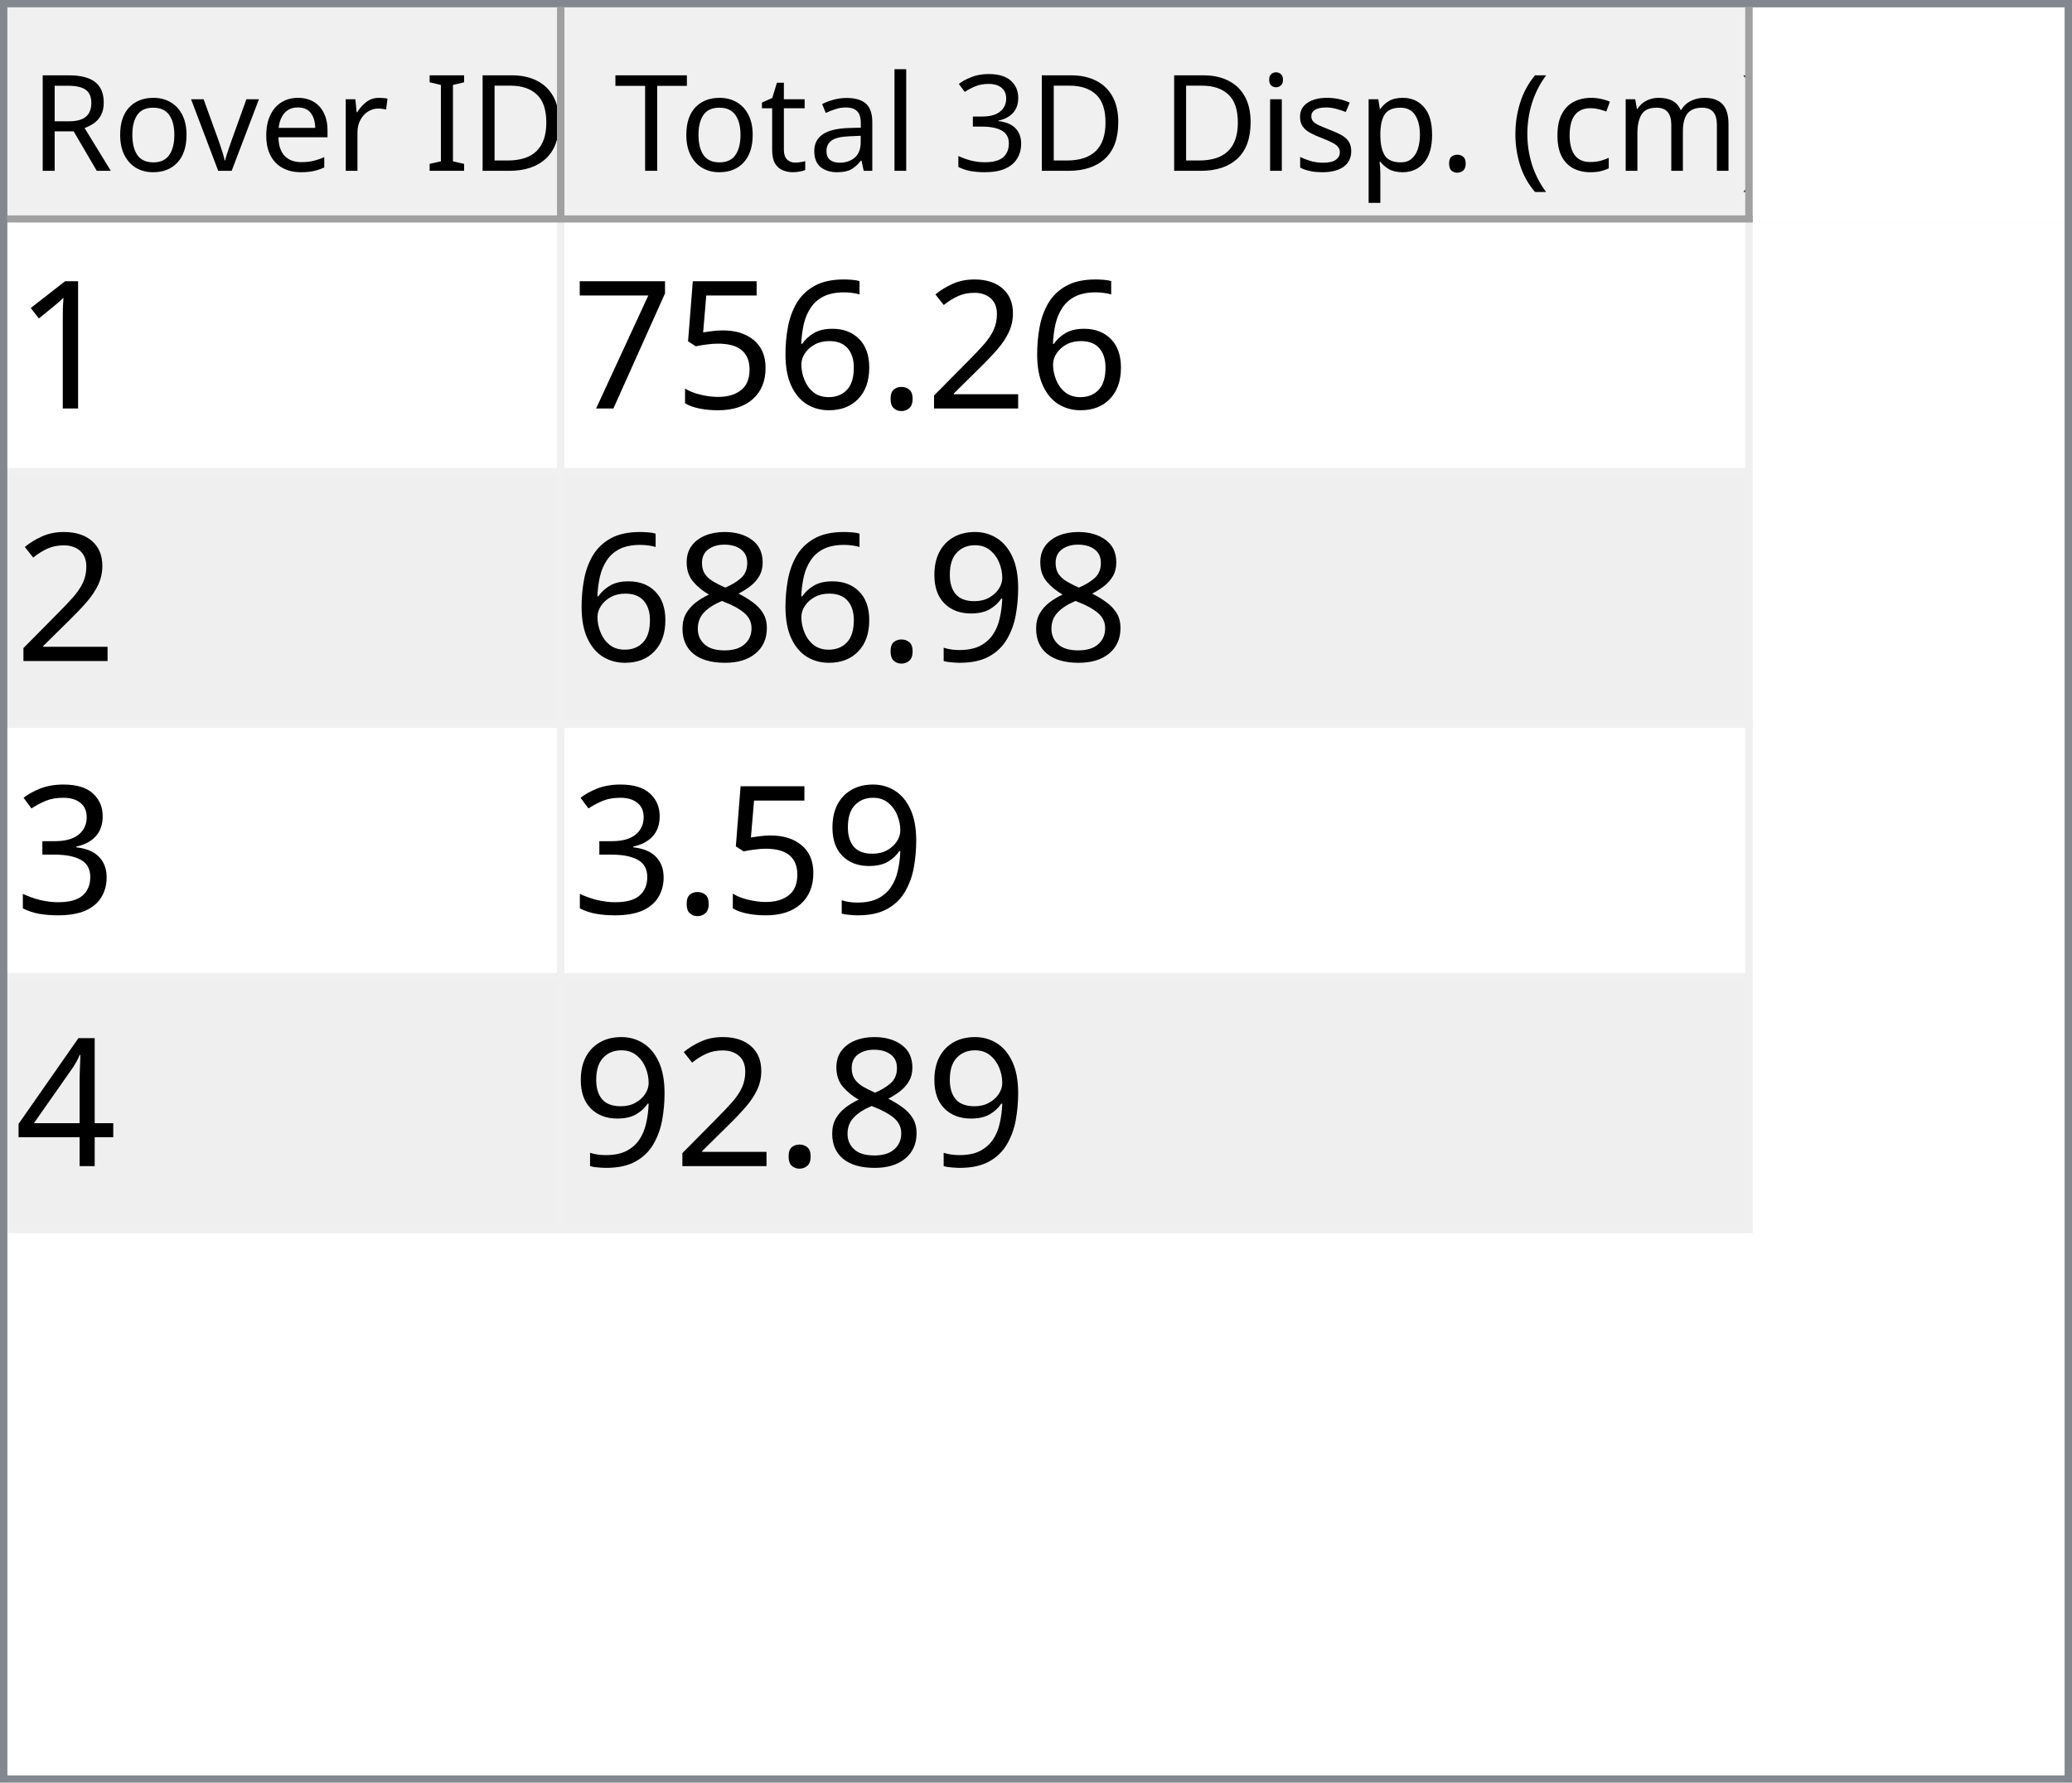
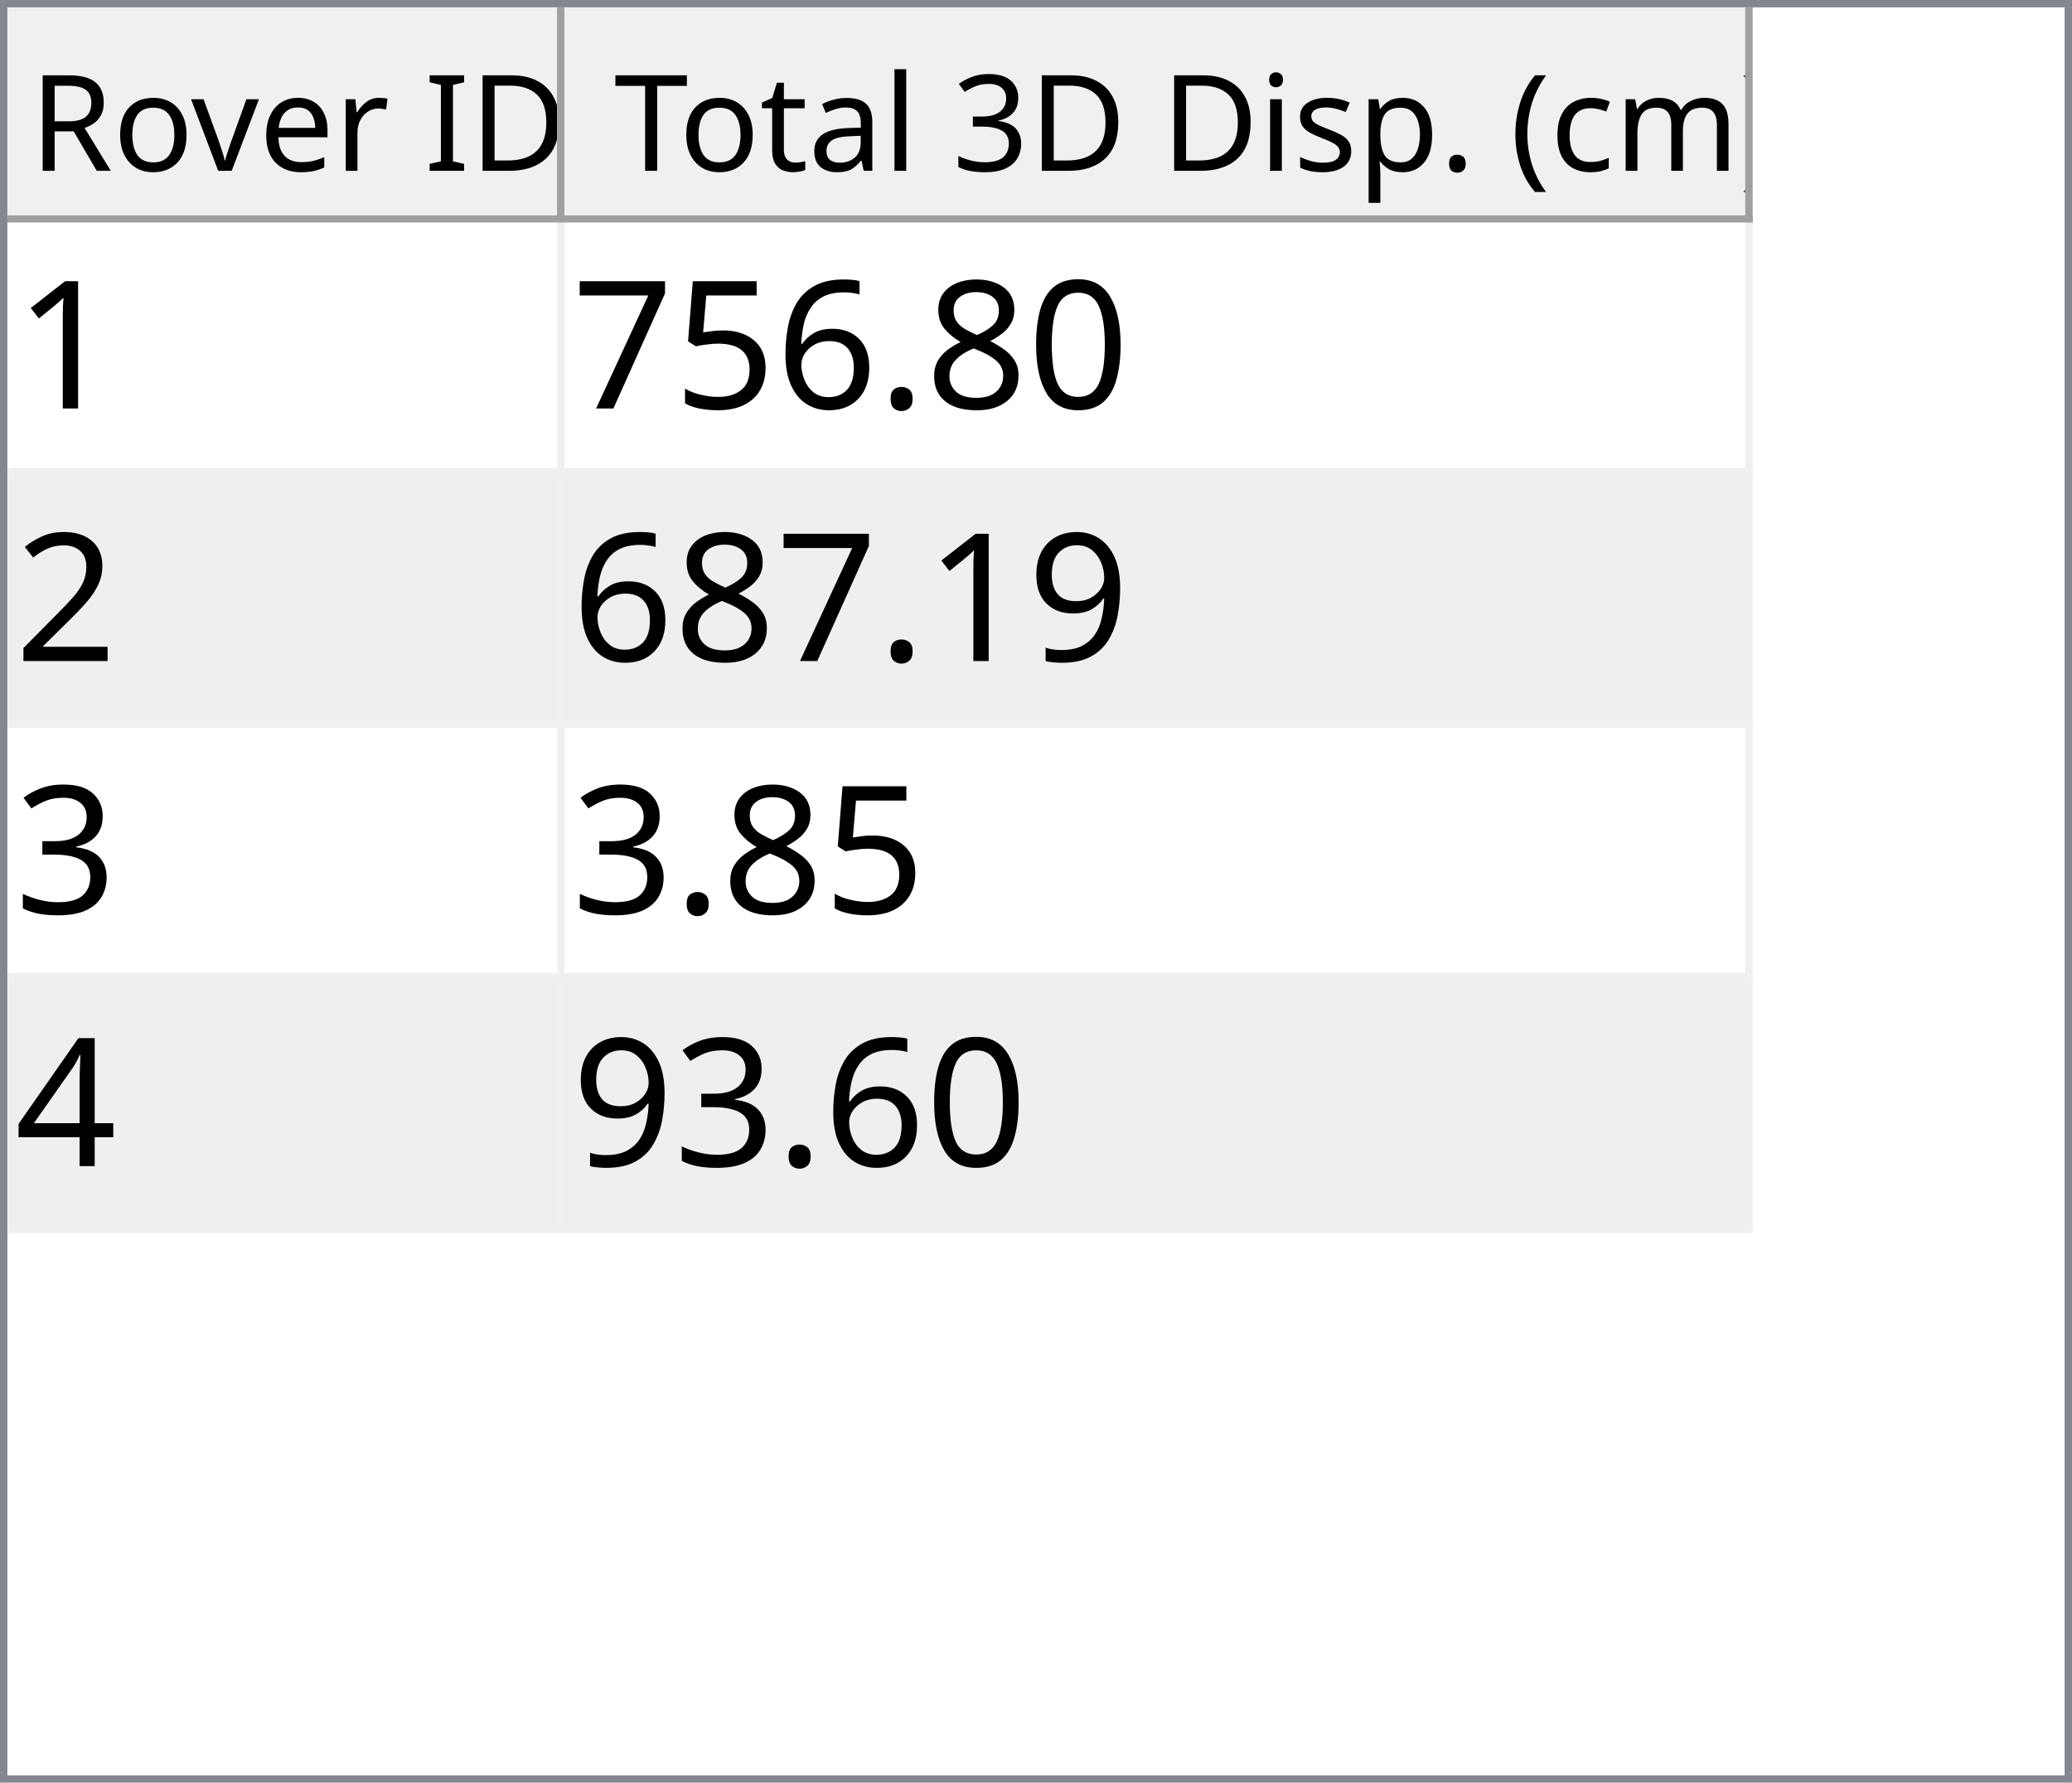
<svg xmlns="http://www.w3.org/2000/svg" style="fill-opacity:1; color-rendering:auto; color-interpolation:auto; text-rendering:auto; stroke:black; stroke-linecap:square; stroke-miterlimit:10; shape-rendering:auto; stroke-opacity:1; fill:black; stroke-dasharray:none; font-weight:normal; stroke-width:1; font-family:'Dialog'; font-style:normal; stroke-linejoin:miter; font-size:12px; stroke-dashoffset:0; image-rendering:auto;" width="279" height="240">
  <defs id="genericDefs" />
  <g>
    <defs id="defs1">
      <clipPath clipPathUnits="userSpaceOnUse" id="clipPath1">
        <path d="M0 0 L279 0 L279 240 L0 240 L0 0 Z" />
      </clipPath>
      <clipPath clipPathUnits="userSpaceOnUse" id="clipPath2">
        <path d="M0 0 L0 240 L279 240 L279 0 Z" />
      </clipPath>
      <clipPath clipPathUnits="userSpaceOnUse" id="clipPath3">
        <path d="M0 0 L0 29 L277 29 L277 0 Z" />
      </clipPath>
      <clipPath clipPathUnits="userSpaceOnUse" id="clipPath4">
        <path d="M0 0 L0 29 L75 29 L75 0 Z" />
      </clipPath>
      <clipPath clipPathUnits="userSpaceOnUse" id="clipPath5">
        <path d="M1 1 L1 28 L74 28 L74 1 Z" />
      </clipPath>
      <clipPath clipPathUnits="userSpaceOnUse" id="clipPath6">
        <path d="M0 0 L0 27 L73 27 L73 0 Z" />
      </clipPath>
      <clipPath clipPathUnits="userSpaceOnUse" id="clipPath7">
        <path d="M-0.5 -0.5 L-0.5 28.5 L74.5 28.5 L74.5 -0.5 Z" />
      </clipPath>
      <clipPath clipPathUnits="userSpaceOnUse" id="clipPath8">
        <path d="M0 0 L0 29 L160 29 L160 0 Z" />
      </clipPath>
      <clipPath clipPathUnits="userSpaceOnUse" id="clipPath9">
        <path d="M1 1 L1 28 L159 28 L159 1 Z" />
      </clipPath>
      <clipPath clipPathUnits="userSpaceOnUse" id="clipPath10">
        <path d="M0 0 L0 27 L158 27 L158 0 Z" />
      </clipPath>
      <clipPath clipPathUnits="userSpaceOnUse" id="clipPath11">
        <path d="M-0.5 -0.5 L-0.5 28.5 L159.5 28.5 L159.5 -0.5 Z" />
      </clipPath>
      <clipPath clipPathUnits="userSpaceOnUse" id="clipPath12">
        <path d="M0 0 L0 209 L277 209 L277 0 Z" />
      </clipPath>
      <clipPath clipPathUnits="userSpaceOnUse" id="clipPath13">
        <path d="M0 0 L0 136 L235 136 L235 0 Z" />
      </clipPath>
      <clipPath clipPathUnits="userSpaceOnUse" id="clipPath14">
        <path d="M-0.5 -0.5 L-0.5 135.5 L234.5 135.5 L234.5 -0.5 Z" />
      </clipPath>
      <clipPath clipPathUnits="userSpaceOnUse" id="clipPath15">
        <path d="M0 0 L0 33 L74 33 L74 0 Z" />
      </clipPath>
      <clipPath clipPathUnits="userSpaceOnUse" id="clipPath16">
        <path d="M0 0 L0 33 L159 33 L159 0 Z" />
      </clipPath>
      <font horiz-adv-x="64.551" id="font1">
        <font-face ascent="107.91" descent="25.098" units-per-em="100" style="font-style:normal; font-family:Segoe UI; font-weight:normal;" />
        <missing-glyph horiz-adv-x="64.551" d="M8.109 0 L8.109 68.266 L56.453 68.266 L56.453 0 L8.109 0 ZM15.328 7.234 L49.219 7.234 L49.219 61.031 L15.328 61.031 L15.328 7.234 Z" />
        <glyph unicode="D" horiz-adv-x="70.117" d="M9.188 0 L9.188 70.016 L28.516 70.016 Q65.531 70.016 65.531 35.891 Q65.531 19.672 55.25 9.836 Q44.969 0 27.734 0 L9.188 0 ZM17.391 62.594 L17.391 7.422 L27.828 7.422 Q41.609 7.422 49.273 14.797 Q56.938 22.172 56.938 35.688 Q56.938 62.594 28.328 62.594 L17.391 62.594 Z" />
        <glyph unicode="I" horiz-adv-x="26.611" d="M17.391 0 L9.188 0 L9.188 70.016 L17.391 70.016 L17.391 0 Z" />
        <glyph unicode=" " horiz-adv-x="27.393" d="" />
        <glyph unicode="r" horiz-adv-x="34.766" d="M34.188 41.891 Q32.078 43.5 28.125 43.5 Q23 43.5 19.555 38.672 Q16.109 33.844 16.109 25.484 L16.109 0 L8.109 0 L8.109 50 L16.109 50 L16.109 39.703 L16.312 39.703 Q18.016 44.969 21.531 47.922 Q25.047 50.875 29.391 50.875 Q32.516 50.875 34.188 50.203 L34.188 41.891 Z" />
        <glyph unicode="e" horiz-adv-x="52.295" d="M48.297 23 L12.984 23 Q13.188 14.656 17.484 10.109 Q21.781 5.562 29.297 5.562 Q37.75 5.562 44.828 11.141 L44.828 3.609 Q38.234 -1.172 27.391 -1.172 Q16.797 -1.172 10.742 5.641 Q4.688 12.453 4.688 24.812 Q4.688 36.469 11.305 43.82 Q17.922 51.172 27.734 51.172 Q37.547 51.172 42.922 44.828 Q48.297 38.484 48.297 27.203 L48.297 23 ZM40.094 29.781 Q40.047 36.719 36.75 40.578 Q33.453 44.438 27.594 44.438 Q21.922 44.438 17.969 40.383 Q14.016 36.328 13.094 29.781 L40.094 29.781 Z" />
        <glyph unicode="v" horiz-adv-x="47.9" d="M47.406 50 L27.484 0 L19.625 0 L0.688 50 L9.469 50 L22.172 13.672 Q23.578 9.672 23.922 6.688 L24.125 6.688 Q24.609 10.453 25.688 13.484 L38.969 50 L47.406 50 Z" />
        <glyph unicode="o" horiz-adv-x="58.594" d="M29 -1.172 Q17.922 -1.172 11.305 5.836 Q4.688 12.844 4.688 24.422 Q4.688 37.016 11.57 44.094 Q18.453 51.172 30.172 51.172 Q41.359 51.172 47.633 44.289 Q53.906 37.406 53.906 25.203 Q53.906 13.234 47.141 6.031 Q40.375 -1.172 29 -1.172 ZM29.594 44.438 Q21.875 44.438 17.383 39.188 Q12.891 33.938 12.891 24.703 Q12.891 15.828 17.43 10.695 Q21.969 5.562 29.594 5.562 Q37.359 5.562 41.531 10.594 Q45.703 15.625 45.703 24.906 Q45.703 34.281 41.531 39.359 Q37.359 44.438 29.594 44.438 Z" />
        <glyph unicode="R" horiz-adv-x="59.814" d="M59.375 0 L49.609 0 L37.891 19.625 Q36.281 22.359 34.766 24.289 Q33.25 26.219 31.664 27.438 Q30.078 28.656 28.25 29.219 Q26.422 29.781 24.125 29.781 L17.391 29.781 L17.391 0 L9.188 0 L9.188 70.016 L30.078 70.016 Q34.672 70.016 38.555 68.867 Q42.438 67.719 45.289 65.375 Q48.141 63.031 49.758 59.547 Q51.375 56.062 51.375 51.375 Q51.375 47.703 50.273 44.656 Q49.172 41.609 47.148 39.211 Q45.125 36.812 42.266 35.133 Q39.406 33.453 35.844 32.516 L35.844 32.328 Q37.594 31.547 38.891 30.547 Q40.188 29.547 41.359 28.18 Q42.531 26.812 43.68 25.078 Q44.828 23.344 46.234 21.047 L59.375 0 ZM17.391 62.594 L17.391 37.203 L28.516 37.203 Q31.594 37.203 34.203 38.133 Q36.812 39.062 38.719 40.797 Q40.625 42.531 41.703 45.047 Q42.781 47.562 42.781 50.688 Q42.781 56.297 39.141 59.445 Q35.5 62.594 28.609 62.594 L17.391 62.594 Z" />
        <glyph unicode=")" horiz-adv-x="30.176" d="M8.297 -15.922 L1.172 -15.922 Q16.406 2.344 16.406 26.812 Q16.406 51.469 1.078 70.016 L8.297 70.016 Q23.531 52.156 23.531 26.703 Q23.531 1.375 8.297 -15.922 Z" />
        <glyph unicode="m" horiz-adv-x="86.133" d="M79.109 0 L71.094 0 L71.094 28.719 Q71.094 37.016 68.531 40.727 Q65.969 44.438 59.906 44.438 Q54.781 44.438 51.195 39.75 Q47.609 35.062 47.609 28.516 L47.609 0 L39.594 0 L39.594 29.688 Q39.594 44.438 28.219 44.438 Q22.953 44.438 19.531 40.016 Q16.109 35.594 16.109 28.516 L16.109 0 L8.109 0 L8.109 50 L16.109 50 L16.109 42.094 L16.312 42.094 Q21.625 51.172 31.844 51.172 Q36.969 51.172 40.773 48.312 Q44.578 45.453 46 40.828 Q51.562 51.172 62.594 51.172 Q79.109 51.172 79.109 30.812 L79.109 0 Z" />
        <glyph unicode="c" horiz-adv-x="46.191" d="M42.188 2.297 Q36.422 -1.172 28.516 -1.172 Q17.828 -1.172 11.258 5.789 Q4.688 12.75 4.688 23.828 Q4.688 36.188 11.766 43.68 Q18.844 51.172 30.672 51.172 Q37.25 51.172 42.281 48.734 L42.281 40.531 Q36.719 44.438 30.375 44.438 Q22.703 44.438 17.797 38.945 Q12.891 33.453 12.891 24.516 Q12.891 15.719 17.508 10.641 Q22.125 5.562 29.891 5.562 Q36.422 5.562 42.188 9.906 L42.188 2.297 Z" />
        <glyph unicode="(" horiz-adv-x="30.176" d="M29.109 -15.922 L21.969 -15.922 Q6.844 1.375 6.844 26.703 Q6.844 52.156 21.969 70.016 L29.203 70.016 Q13.875 51.469 13.875 26.812 Q13.875 2.344 29.109 -15.922 Z" />
        <glyph unicode="." horiz-adv-x="21.68" d="M10.891 -1.078 Q8.641 -1.078 7.055 0.539 Q5.469 2.156 5.469 4.391 Q5.469 6.641 7.055 8.273 Q8.641 9.906 10.891 9.906 Q13.188 9.906 14.797 8.273 Q16.406 6.641 16.406 4.391 Q16.406 2.156 14.797 0.539 Q13.188 -1.078 10.891 -1.078 Z" />
        <glyph unicode="p" horiz-adv-x="58.789" d="M16.312 7.234 L16.109 7.234 L16.109 -23 L8.109 -23 L8.109 50 L16.109 50 L16.109 41.219 L16.312 41.219 Q22.219 51.172 33.594 51.172 Q43.266 51.172 48.688 44.461 Q54.109 37.75 54.109 26.469 Q54.109 13.922 48 6.375 Q41.891 -1.172 31.297 -1.172 Q21.578 -1.172 16.312 7.234 ZM16.109 27.391 L16.109 20.406 Q16.109 14.203 20.141 9.883 Q24.172 5.562 30.375 5.562 Q37.641 5.562 41.773 11.133 Q45.906 16.703 45.906 26.609 Q45.906 34.969 42.047 39.703 Q38.188 44.438 31.594 44.438 Q24.609 44.438 20.359 39.578 Q16.109 34.719 16.109 27.391 Z" />
        <glyph unicode="s" horiz-adv-x="42.432" d="M5.078 1.812 L5.078 10.406 Q11.625 5.562 19.484 5.562 Q30.031 5.562 30.031 12.594 Q30.031 14.594 29.125 15.992 Q28.219 17.391 26.68 18.461 Q25.141 19.531 23.07 20.383 Q21 21.234 18.609 22.172 Q15.281 23.484 12.766 24.828 Q10.25 26.172 8.57 27.859 Q6.891 29.547 6.031 31.695 Q5.172 33.844 5.172 36.719 Q5.172 40.234 6.789 42.945 Q8.406 45.656 11.086 47.484 Q13.766 49.312 17.211 50.242 Q20.656 51.172 24.312 51.172 Q30.812 51.172 35.938 48.922 L35.938 40.828 Q30.422 44.438 23.25 44.438 Q21 44.438 19.195 43.922 Q17.391 43.406 16.094 42.477 Q14.797 41.547 14.086 40.258 Q13.375 38.969 13.375 37.406 Q13.375 35.453 14.086 34.133 Q14.797 32.812 16.164 31.789 Q17.531 30.766 19.484 29.938 Q21.438 29.109 23.922 28.125 Q27.25 26.859 29.883 25.516 Q32.516 24.172 34.375 22.484 Q36.234 20.797 37.234 18.602 Q38.234 16.406 38.234 13.375 Q38.234 9.672 36.602 6.938 Q34.969 4.203 32.234 2.398 Q29.5 0.594 25.93 -0.289 Q22.359 -1.172 18.453 -1.172 Q10.75 -1.172 5.078 1.812 Z" />
        <glyph unicode="i" horiz-adv-x="24.219" d="M12.203 62.703 Q10.062 62.703 8.547 64.164 Q7.031 65.625 7.031 67.875 Q7.031 70.125 8.547 71.609 Q10.062 73.094 12.203 73.094 Q14.406 73.094 15.945 71.609 Q17.484 70.125 17.484 67.875 Q17.484 65.719 15.945 64.211 Q14.406 62.703 12.203 62.703 ZM16.109 0 L8.109 0 L8.109 50 L16.109 50 L16.109 0 Z" />
        <glyph unicode="3" horiz-adv-x="53.906" d="M46.531 19.828 Q46.531 15.094 44.75 11.211 Q42.969 7.328 39.719 4.57 Q36.469 1.812 31.93 0.297 Q27.391 -1.219 21.922 -1.219 Q11.922 -1.219 6 2.594 L6 11.188 Q13.094 5.609 22.219 5.609 Q25.875 5.609 28.828 6.539 Q31.781 7.469 33.906 9.227 Q36.031 10.984 37.18 13.477 Q38.328 15.969 38.328 19.094 Q38.328 32.812 18.797 32.812 L12.984 32.812 L12.984 39.594 L18.5 39.594 Q35.797 39.594 35.797 52.484 Q35.797 64.406 22.609 64.406 Q15.188 64.406 8.688 59.422 L8.688 67.188 Q15.375 71.188 24.609 71.188 Q29 71.188 32.57 69.969 Q36.141 68.75 38.68 66.555 Q41.219 64.359 42.609 61.281 Q44 58.203 44 54.5 Q44 40.672 30.031 36.719 L30.031 36.531 Q33.594 36.141 36.625 34.797 Q39.656 33.453 41.852 31.305 Q44.047 29.156 45.289 26.25 Q46.531 23.344 46.531 19.828 Z" />
        <glyph unicode="l" horiz-adv-x="24.219" d="M16.109 0 L8.109 0 L8.109 74.031 L16.109 74.031 L16.109 0 Z" />
        <glyph unicode="a" horiz-adv-x="50.879" d="M43.891 0 L35.891 0 L35.891 7.812 L35.688 7.812 Q30.469 -1.172 20.312 -1.172 Q12.844 -1.172 8.617 2.781 Q4.391 6.734 4.391 13.281 Q4.391 27.297 20.906 29.594 L35.891 31.688 Q35.891 44.438 25.594 44.438 Q16.547 44.438 9.281 38.281 L9.281 46.484 Q16.656 51.172 26.266 51.172 Q43.891 51.172 43.891 32.516 L43.891 0 ZM35.891 25.297 L23.828 23.641 Q18.266 22.859 15.43 20.875 Q12.594 18.891 12.594 13.875 Q12.594 10.203 15.211 7.883 Q17.828 5.562 22.172 5.562 Q28.125 5.562 32.008 9.742 Q35.891 13.922 35.891 20.312 L35.891 25.297 Z" />
        <glyph unicode="t" horiz-adv-x="33.887" d="M31.297 0.484 Q28.469 -1.078 23.828 -1.078 Q10.688 -1.078 10.688 13.578 L10.688 43.172 L2.094 43.172 L2.094 50 L10.688 50 L10.688 62.203 L18.703 64.797 L18.703 50 L31.297 50 L31.297 43.172 L18.703 43.172 L18.703 14.984 Q18.703 9.969 20.414 7.82 Q22.125 5.672 26.078 5.672 Q29.109 5.672 31.297 7.328 L31.297 0.484 Z" />
        <glyph unicode="T" horiz-adv-x="52.393" d="M50.594 62.594 L30.375 62.594 L30.375 0 L22.172 0 L22.172 62.594 L2 62.594 L2 70.016 L50.594 70.016 L50.594 62.594 Z" />
      </font>
      <font horiz-adv-x="75.0" id="font2">
        <font-face ascent="100.537" descent="21.973" units-per-em="100" style="font-style:normal; font-family:sans-serif; font-weight:normal;" />
        <missing-glyph horiz-adv-x="75.0" d="M12.5 0 L12.5 62.5 L62.5 62.5 L62.5 0 L12.5 0 ZM14.062 1.562 L60.938 1.562 L60.938 60.938 L14.062 60.938 L14.062 1.562 Z" />
        <glyph unicode="1" horiz-adv-x="55.615" d="M37.25 0 L28.469 0 L28.469 56 Q25.297 52.984 20.141 49.953 Q14.984 46.922 10.891 45.406 L10.891 53.906 Q18.266 57.375 23.781 62.305 Q29.297 67.234 31.594 71.875 L37.25 71.875 L37.25 0 Z" />
-         <glyph unicode="2" horiz-adv-x="55.615" d="M50.344 8.453 L50.344 0 L3.031 0 Q2.938 3.172 4.047 6.109 Q5.859 10.938 9.836 15.625 Q13.812 20.312 21.344 26.469 Q33.016 36.031 37.117 41.625 Q41.219 47.219 41.219 52.203 Q41.219 57.422 37.477 61.008 Q33.734 64.594 27.734 64.594 Q21.391 64.594 17.578 60.789 Q13.766 56.984 13.719 50.25 L4.688 51.172 Q5.609 61.281 11.664 66.578 Q17.719 71.875 27.938 71.875 Q38.234 71.875 44.242 66.164 Q50.25 60.453 50.25 52 Q50.25 47.703 48.492 43.555 Q46.734 39.406 42.656 34.812 Q38.578 30.219 29.109 22.219 Q21.188 15.578 18.945 13.211 Q16.703 10.844 15.234 8.453 L50.344 8.453 Z" />
+         <glyph unicode="0" horiz-adv-x="55.615" d="M4.156 35.297 Q4.156 48 6.766 55.742 Q9.375 63.484 14.523 67.68 Q19.672 71.875 27.484 71.875 Q33.25 71.875 37.594 69.555 Q41.938 67.234 44.773 62.867 Q47.609 58.5 49.219 52.227 Q50.828 45.953 50.828 35.297 Q50.828 22.703 48.242 14.969 Q45.656 7.234 40.508 3.008 Q35.359 -1.219 27.484 -1.219 Q17.141 -1.219 11.234 6.203 Q4.156 15.141 4.156 35.297 ZM13.188 35.297 Q13.188 17.672 17.312 11.836 Q21.438 6 27.484 6 Q33.547 6 37.672 11.859 Q41.797 17.719 41.797 35.297 Q41.797 52.984 37.672 58.789 Q33.547 64.594 27.391 64.594 Q21.344 64.594 17.719 59.469 Q13.188 52.938 13.188 35.297 Z" />
+         <glyph unicode="8" horiz-adv-x="55.615" d="M17.672 38.812 Q12.203 40.828 9.57 44.539 Q6.938 48.25 6.938 53.422 Q6.938 61.234 12.555 66.555 Q18.172 71.875 27.484 71.875 Q36.859 71.875 42.578 66.43 Q48.297 60.984 48.297 53.172 Q48.297 48.188 45.68 44.508 Q43.062 40.828 37.75 38.812 Q44.344 36.672 47.781 31.883 Q51.219 27.094 51.219 20.453 Q51.219 11.281 44.727 5.031 Q38.234 -1.219 27.641 -1.219 Q17.047 -1.219 10.547 5.055 Q4.047 11.328 4.047 20.703 Q4.047 27.688 7.594 32.398 Q11.141 37.109 17.672 38.812 ZM15.922 53.719 Q15.922 48.641 19.195 45.414 Q22.469 42.188 27.688 42.188 Q32.766 42.188 36.016 45.383 Q39.266 48.578 39.266 53.219 Q39.266 58.062 35.914 61.359 Q32.562 64.656 27.594 64.656 Q22.562 64.656 19.242 61.43 Q15.922 58.203 15.922 53.719 ZM13.094 20.656 Q13.094 16.891 14.875 13.375 Q16.656 9.859 20.172 7.93 Q23.688 6 27.734 6 Q34.031 6 38.133 10.055 Q42.234 14.109 42.234 20.359 Q42.234 26.703 38.016 30.859 Q33.797 35.016 27.438 35.016 Q21.234 35.016 17.164 30.914 Q13.094 26.812 13.094 20.656 Z" />
        <glyph unicode="." horiz-adv-x="27.783" d="M9.078 0 L9.078 10.016 L19.094 10.016 L19.094 0 L9.078 0 Z" />
        <glyph unicode="6" horiz-adv-x="55.615" d="M49.75 54.047 L41.016 53.375 Q39.844 58.547 37.703 60.891 Q34.125 64.656 28.906 64.656 Q24.703 64.656 21.531 62.312 Q17.391 59.281 14.992 53.469 Q12.594 47.656 12.5 36.922 Q15.672 41.75 20.266 44.094 Q24.859 46.438 29.891 46.438 Q38.672 46.438 44.852 39.969 Q51.031 33.5 51.031 23.25 Q51.031 16.5 48.125 10.719 Q45.219 4.938 40.141 1.859 Q35.062 -1.219 28.609 -1.219 Q17.625 -1.219 10.695 6.859 Q3.766 14.938 3.766 33.5 Q3.766 54.25 11.422 63.672 Q18.109 71.875 29.438 71.875 Q37.891 71.875 43.289 67.141 Q48.688 62.406 49.75 54.047 ZM13.875 23.188 Q13.875 18.656 15.797 14.508 Q17.719 10.359 21.188 8.18 Q24.656 6 28.469 6 Q34.031 6 38.039 10.492 Q42.047 14.984 42.047 22.703 Q42.047 30.125 38.086 34.398 Q34.125 38.672 28.125 38.672 Q22.172 38.672 18.023 34.398 Q13.875 30.125 13.875 23.188 Z" />
        <glyph unicode="5" horiz-adv-x="55.615" d="M4.156 18.75 L13.375 19.531 Q14.406 12.797 18.141 9.398 Q21.875 6 27.156 6 Q33.5 6 37.891 10.789 Q42.281 15.578 42.281 23.484 Q42.281 31 38.062 35.352 Q33.844 39.703 27 39.703 Q22.75 39.703 19.336 37.773 Q15.922 35.844 13.969 32.766 L5.719 33.844 L12.641 70.609 L48.25 70.609 L48.25 62.203 L19.672 62.203 L15.828 42.969 Q22.266 47.469 29.344 47.469 Q38.719 47.469 45.164 40.969 Q51.609 34.469 51.609 24.266 Q51.609 14.547 45.953 7.469 Q39.062 -1.219 27.156 -1.219 Q17.391 -1.219 11.211 4.25 Q5.031 9.719 4.156 18.75 Z" />
        <glyph unicode="7" horiz-adv-x="55.615" d="M4.734 62.203 L4.734 70.656 L51.078 70.656 L51.078 63.812 Q44.234 56.547 37.523 44.484 Q30.812 32.422 27.156 19.672 Q24.516 10.688 23.781 0 L14.75 0 Q14.891 8.453 18.062 20.414 Q21.234 32.375 27.172 43.484 Q33.109 54.594 39.797 62.203 L4.734 62.203 Z" />
+         <glyph unicode="2" horiz-adv-x="55.615" d="M50.344 8.453 L50.344 0 L3.031 0 Q2.938 3.172 4.047 6.109 Q5.859 10.938 9.836 15.625 Q13.812 20.312 21.344 26.469 Q33.016 36.031 37.117 41.625 Q41.219 47.219 41.219 52.203 Q41.219 57.422 37.477 61.008 Q33.734 64.594 27.734 64.594 Q21.391 64.594 17.578 60.789 Q13.766 56.984 13.719 50.25 L4.688 51.172 Q5.609 61.281 11.664 66.578 Q17.719 71.875 27.938 71.875 Q38.234 71.875 44.242 66.164 Q50.25 60.453 50.25 52 Q50.25 47.703 48.492 43.555 Q46.734 39.406 42.656 34.812 Q38.578 30.219 29.109 22.219 Q21.188 15.578 18.945 13.211 Q16.703 10.844 15.234 8.453 L50.344 8.453 Z" />
        <glyph unicode="9" horiz-adv-x="55.615" d="M5.469 16.547 L13.922 17.328 Q14.984 11.375 18.016 8.688 Q21.047 6 25.781 6 Q29.828 6 32.883 7.859 Q35.938 9.719 37.891 12.82 Q39.844 15.922 41.164 21.195 Q42.484 26.469 42.484 31.938 Q42.484 32.516 42.438 33.688 Q39.797 29.5 35.234 26.883 Q30.672 24.266 25.344 24.266 Q16.453 24.266 10.305 30.711 Q4.156 37.156 4.156 47.703 Q4.156 58.594 10.578 65.234 Q17 71.875 26.656 71.875 Q33.641 71.875 39.43 68.117 Q45.219 64.359 48.219 57.398 Q51.219 50.438 51.219 37.25 Q51.219 23.531 48.242 15.406 Q45.266 7.281 39.383 3.031 Q33.5 -1.219 25.594 -1.219 Q17.188 -1.219 11.867 3.445 Q6.547 8.109 5.469 16.547 ZM41.453 48.141 Q41.453 55.719 37.43 60.156 Q33.406 64.594 27.734 64.594 Q21.875 64.594 17.531 59.812 Q13.188 55.031 13.188 47.406 Q13.188 40.578 17.312 36.305 Q21.438 32.031 27.484 32.031 Q33.594 32.031 37.523 36.305 Q41.453 40.578 41.453 48.141 Z" />
-         <glyph unicode="8" horiz-adv-x="55.615" d="M17.672 38.812 Q12.203 40.828 9.57 44.539 Q6.938 48.25 6.938 53.422 Q6.938 61.234 12.555 66.555 Q18.172 71.875 27.484 71.875 Q36.859 71.875 42.578 66.43 Q48.297 60.984 48.297 53.172 Q48.297 48.188 45.68 44.508 Q43.062 40.828 37.75 38.812 Q44.344 36.672 47.781 31.883 Q51.219 27.094 51.219 20.453 Q51.219 11.281 44.727 5.031 Q38.234 -1.219 27.641 -1.219 Q17.047 -1.219 10.547 5.055 Q4.047 11.328 4.047 20.703 Q4.047 27.688 7.594 32.398 Q11.141 37.109 17.672 38.812 ZM15.922 53.719 Q15.922 48.641 19.195 45.414 Q22.469 42.188 27.688 42.188 Q32.766 42.188 36.016 45.383 Q39.266 48.578 39.266 53.219 Q39.266 58.062 35.914 61.359 Q32.562 64.656 27.594 64.656 Q22.562 64.656 19.242 61.43 Q15.922 58.203 15.922 53.719 ZM13.094 20.656 Q13.094 16.891 14.875 13.375 Q16.656 9.859 20.172 7.93 Q23.688 6 27.734 6 Q34.031 6 38.133 10.055 Q42.234 14.109 42.234 20.359 Q42.234 26.703 38.016 30.859 Q33.797 35.016 27.438 35.016 Q21.234 35.016 17.164 30.914 Q13.094 26.812 13.094 20.656 Z" />
        <glyph unicode="3" horiz-adv-x="55.615" d="M4.203 18.891 L12.984 20.062 Q14.5 12.594 18.141 9.297 Q21.781 6 27 6 Q33.203 6 37.477 10.297 Q41.75 14.594 41.75 20.953 Q41.75 27 37.797 30.93 Q33.844 34.859 27.734 34.859 Q25.25 34.859 21.531 33.891 L22.516 41.609 Q23.391 41.5 23.922 41.5 Q29.547 41.5 34.039 44.43 Q38.531 47.359 38.531 53.469 Q38.531 58.297 35.258 61.477 Q31.984 64.656 26.812 64.656 Q21.688 64.656 18.266 61.43 Q14.844 58.203 13.875 51.766 L5.078 53.328 Q6.688 62.156 12.398 67.016 Q18.109 71.875 26.609 71.875 Q32.469 71.875 37.398 69.359 Q42.328 66.844 44.945 62.5 Q47.562 58.156 47.562 53.266 Q47.562 48.641 45.07 44.828 Q42.578 41.016 37.703 38.766 Q44.047 37.312 47.562 32.695 Q51.078 28.078 51.078 21.141 Q51.078 11.766 44.242 5.25 Q37.406 -1.266 26.953 -1.266 Q17.531 -1.266 11.305 4.352 Q5.078 9.969 4.203 18.891 Z" />
        <glyph unicode="4" horiz-adv-x="55.615" d="M32.328 0 L32.328 17.141 L1.266 17.141 L1.266 25.203 L33.938 71.578 L41.109 71.578 L41.109 25.203 L50.781 25.203 L50.781 17.141 L41.109 17.141 L41.109 0 L32.328 0 ZM32.328 25.203 L32.328 57.469 L9.906 25.203 L32.328 25.203 Z" />
      </font>
    </defs>
    <g style="fill:white; stroke:white;">
      <rect x="0" y="0" width="279" style="clip-path:url(#clipPath1); stroke:none;" height="240" />
    </g>
    <g style="fill:white; text-rendering:optimizeSpeed; color-rendering:optimizeSpeed; image-rendering:optimizeSpeed; shape-rendering:crispEdges; stroke:white; color-interpolation:sRGB;">
      <rect x="0" width="279" height="240" y="0" style="stroke:none;" />
      <path style="stroke:none;" d="M0 240 L279 240 L279 0 L0 0 Z" />
    </g>
    <g style="fill:rgb(240,240,240); font-size:18px; font-family:'Segoe UI'; stroke:rgb(240,240,240);">
      <rect x="0" y="0" width="279" style="clip-path:url(#clipPath2); stroke:none;" height="240" />
    </g>
    <g style="fill:rgb(130,135,144); font-size:18px; font-family:'Segoe UI'; stroke:rgb(130,135,144);">
      <path d="M0 0 L279 0 L279 240 L0 240 L0 0 ZM1 1 L278 1 L278 239 L1 239 L1 1 Z" style="fill-rule:evenodd; clip-path:url(#clipPath2); stroke:none;" />
    </g>
    <g style="fill:white; font-size:18px; font-family:'Segoe UI'; stroke:white;" transform="translate(1,1)">
      <rect x="0" y="0" width="277" style="clip-path:url(#clipPath3); stroke:none;" height="29" />
    </g>
    <g style="fill:rgb(240,240,240); font-size:18px; font-family:'Segoe UI'; stroke:rgb(240,240,240);" transform="translate(1,1)">
      <rect x="0" y="0" width="75" style="clip-path:url(#clipPath4); stroke:none;" height="29" />
    </g>
    <g style="font-family:'Segoe UI'; font-size:18px;" transform="translate(2,2)">
      <text x="2" xml:space="preserve" y="21" style="clip-path:url(#clipPath6); stroke:none;">Rover ID</text>
    </g>
    <g transform="translate(1.5,1.5)" style="fill:rgb(160,160,160); font-size:18px; font-family:'Segoe UI'; stroke:rgb(160,160,160); stroke-linejoin:bevel;">
      <line x1="74" x2="74" y1="0" style="fill:none; clip-path:url(#clipPath7);" y2="28" />
    </g>
    <g transform="matrix(1,0,0,1,1,1) translate(0.5,0.5)" style="fill:rgb(160,160,160); font-size:18px; font-family:'Segoe UI'; stroke:rgb(160,160,160); stroke-linejoin:bevel;">
      <line x1="0" x2="74" y1="28" style="fill:none; clip-path:url(#clipPath7);" y2="28" />
    </g>
    <g style="fill:rgb(240,240,240); font-size:18px; font-family:'Segoe UI'; stroke:rgb(240,240,240);" transform="translate(76,1)">
      <rect x="0" y="0" width="160" style="clip-path:url(#clipPath8); stroke:none;" height="29" />
    </g>
    <g style="font-family:'Segoe UI'; font-size:18px;" transform="translate(77,2)">
      <text x="1" xml:space="preserve" y="21" style="clip-path:url(#clipPath10); stroke:none;"> Total 3D Disp. (cm)</text>
    </g>
    <g transform="translate(76.5,1.5)" style="fill:rgb(160,160,160); font-size:18px; font-family:'Segoe UI'; stroke:rgb(160,160,160); stroke-linejoin:bevel;">
      <line x1="159" x2="159" y1="0" style="fill:none; clip-path:url(#clipPath11);" y2="28" />
    </g>
    <g transform="matrix(1,0,0,1,76,1) translate(0.5,0.5)" style="fill:rgb(160,160,160); font-size:18px; font-family:'Segoe UI'; stroke:rgb(160,160,160); stroke-linejoin:bevel;">
      <line x1="0" x2="159" y1="28" style="fill:none; clip-path:url(#clipPath11);" y2="28" />
    </g>
    <g style="fill:white; font-size:18px; font-family:'Segoe UI'; stroke:white;" transform="translate(1,30)">
      <rect x="0" y="0" width="277" style="clip-path:url(#clipPath12); stroke:none;" height="209" />
    </g>
    <g style="fill:rgb(240,240,240); font-size:24px; font-family:sans-serif; stroke:rgb(240,240,240);" transform="translate(1,30)">
      <rect x="0" y="0" width="235" style="clip-path:url(#clipPath13); stroke:none;" height="136" />
      <line transform="translate(0.5,0.5)" x1="0" x2="234" y1="33" style="clip-path:url(#clipPath14); fill:none; stroke-linejoin:bevel;" y2="33" />
    </g>
    <g transform="matrix(1,0,0,1,1,30) translate(0.5,0.5)" style="fill:rgb(240,240,240); font-size:24px; font-family:sans-serif; stroke:rgb(240,240,240); stroke-linejoin:bevel;">
      <line x1="0" x2="234" y1="67" style="fill:none; clip-path:url(#clipPath14);" y2="67" />
    </g>
    <g transform="matrix(1,0,0,1,1,30) translate(0.5,0.5)" style="fill:rgb(240,240,240); font-size:24px; font-family:sans-serif; stroke:rgb(240,240,240); stroke-linejoin:bevel;">
      <line x1="0" x2="234" y1="101" style="fill:none; clip-path:url(#clipPath14);" y2="101" />
    </g>
    <g transform="matrix(1,0,0,1,1,30) translate(0.5,0.5)" style="fill:rgb(240,240,240); font-size:24px; font-family:sans-serif; stroke:rgb(240,240,240); stroke-linejoin:bevel;">
      <line x1="0" x2="234" y1="135" style="fill:none; clip-path:url(#clipPath14);" y2="135" />
    </g>
    <g transform="matrix(1,0,0,1,1,30) translate(0.5,0.5)" style="fill:rgb(240,240,240); font-size:24px; font-family:sans-serif; stroke:rgb(240,240,240); stroke-linejoin:bevel;">
      <line x1="74" x2="74" y1="0" style="fill:none; clip-path:url(#clipPath14);" y2="135" />
    </g>
    <g transform="matrix(1,0,0,1,1,30) translate(0.5,0.5)" style="fill:rgb(240,240,240); font-size:24px; font-family:sans-serif; stroke:rgb(240,240,240); stroke-linejoin:bevel;">
      <line x1="234" x2="234" y1="0" style="fill:none; clip-path:url(#clipPath14);" y2="135" />
    </g>
    <g style="fill:white; font-size:24px; font-family:sans-serif; stroke:white;" transform="matrix(1,0,0,1,1,30)">
      <rect x="0" y="0" width="74" style="clip-path:url(#clipPath15); stroke:none;" height="33" />
      <text x="1" y="25" style="fill:black; clip-path:url(#clipPath15); stroke:none;" xml:space="preserve">1</text>
    </g>
    <g style="fill:white; font-size:24px; font-family:sans-serif; stroke:white;" transform="matrix(1,0,0,1,1,30) translate(75,0)">
      <rect x="0" y="0" width="159" style="clip-path:url(#clipPath16); stroke:none;" height="33" />
-       <text x="1" y="25" style="fill:black; clip-path:url(#clipPath16); stroke:none;" xml:space="preserve">756.26</text>
+       <text x="1" y="25" style="fill:black; clip-path:url(#clipPath16); stroke:none;" xml:space="preserve">756.80</text>
    </g>
    <g style="fill:rgb(239,239,239); font-size:24px; font-family:sans-serif; stroke:rgb(239,239,239);" transform="matrix(1,0,0,1,1,30) translate(0,34)">
      <rect x="0" y="0" width="74" style="clip-path:url(#clipPath15); stroke:none;" height="33" />
      <text x="1" y="25" style="fill:black; clip-path:url(#clipPath15); stroke:none;" xml:space="preserve">2</text>
    </g>
    <g style="fill:rgb(239,239,239); font-size:24px; font-family:sans-serif; stroke:rgb(239,239,239);" transform="matrix(1,0,0,1,1,30) translate(75,34)">
      <rect x="0" y="0" width="159" style="clip-path:url(#clipPath16); stroke:none;" height="33" />
-       <text x="1" y="25" style="fill:black; clip-path:url(#clipPath16); stroke:none;" xml:space="preserve">686.98</text>
+       <text x="1" y="25" style="fill:black; clip-path:url(#clipPath16); stroke:none;" xml:space="preserve">687.19</text>
    </g>
    <g style="fill:white; font-size:24px; font-family:sans-serif; stroke:white;" transform="matrix(1,0,0,1,1,30) translate(0,68)">
      <rect x="0" y="0" width="74" style="clip-path:url(#clipPath15); stroke:none;" height="33" />
      <text x="1" y="25" style="fill:black; clip-path:url(#clipPath15); stroke:none;" xml:space="preserve">3</text>
    </g>
    <g style="fill:white; font-size:24px; font-family:sans-serif; stroke:white;" transform="matrix(1,0,0,1,1,30) translate(75,68)">
      <rect x="0" y="0" width="159" style="clip-path:url(#clipPath16); stroke:none;" height="33" />
-       <text x="1" y="25" style="fill:black; clip-path:url(#clipPath16); stroke:none;" xml:space="preserve">3.59</text>
+       <text x="1" y="25" style="fill:black; clip-path:url(#clipPath16); stroke:none;" xml:space="preserve">3.85</text>
    </g>
    <g style="fill:rgb(239,239,239); font-size:24px; font-family:sans-serif; stroke:rgb(239,239,239);" transform="matrix(1,0,0,1,1,30) translate(0,102)">
      <rect x="0" y="0" width="74" style="clip-path:url(#clipPath15); stroke:none;" height="33" />
      <text x="1" y="25" style="fill:black; clip-path:url(#clipPath15); stroke:none;" xml:space="preserve">4</text>
    </g>
    <g style="fill:rgb(239,239,239); font-size:24px; font-family:sans-serif; stroke:rgb(239,239,239);" transform="matrix(1,0,0,1,1,30) translate(75,102)">
      <rect x="0" y="0" width="159" style="clip-path:url(#clipPath16); stroke:none;" height="33" />
-       <text x="1" y="25" style="fill:black; clip-path:url(#clipPath16); stroke:none;" xml:space="preserve">92.89</text>
+       <text x="1" y="25" style="fill:black; clip-path:url(#clipPath16); stroke:none;" xml:space="preserve">93.60</text>
    </g>
  </g>
</svg>
